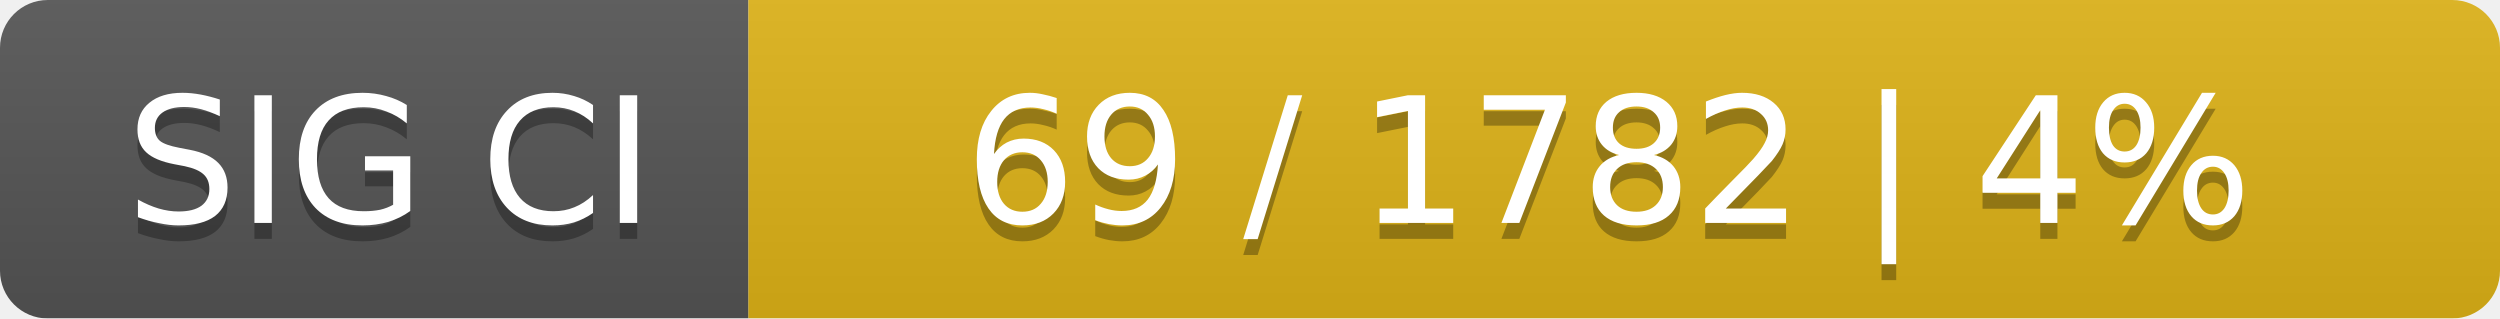
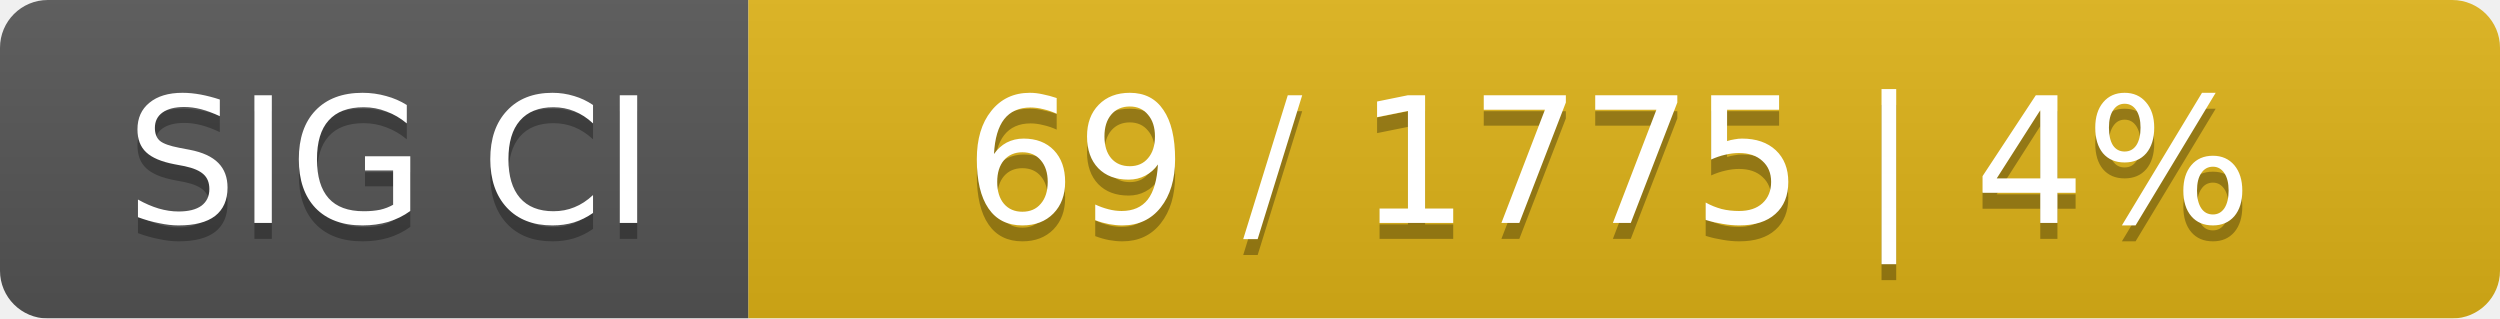
<svg xmlns="http://www.w3.org/2000/svg" width="157" height="20">
  <linearGradient id="smooth" x2="0" y2="100%">
    <stop offset="0" stop-color="#bbb" stop-opacity=".1" />
    <stop offset="1" stop-opacity=".1" />
  </linearGradient>
  <mask id="round">
    <rect width="157" height="20" rx="3" fill="#fff" />
  </mask>
  <g mask="url(#round)">
    <rect width="47" height="20" fill="#555" />
    <rect x="47" width="110" height="20" fill="#dfb317" />
    <rect width="157" height="20" fill="url(#smooth)" />
  </g>
  <g fill="#fff" text-anchor="middle" font-family="DejaVu Sans,Verdana,Geneva,sans-serif" font-size="11">
    <text x="24.5" y="15" fill="#010101" fill-opacity=".3">SIG CI</text>
    <text x="24.5" y="14">SIG CI</text>
-     <text x="101" y="15" fill="#010101" fill-opacity=".3">69 / 1782    |    4%</text>
-     <text x="101" y="14">69 / 1782    |    4%</text>
+     <text x="101" y="15" fill="#010101" fill-opacity=".3">69 / 1775    |    4%</text>
+     <text x="101" y="14">69 / 1775    |    4%</text>
  </g>
</svg>
